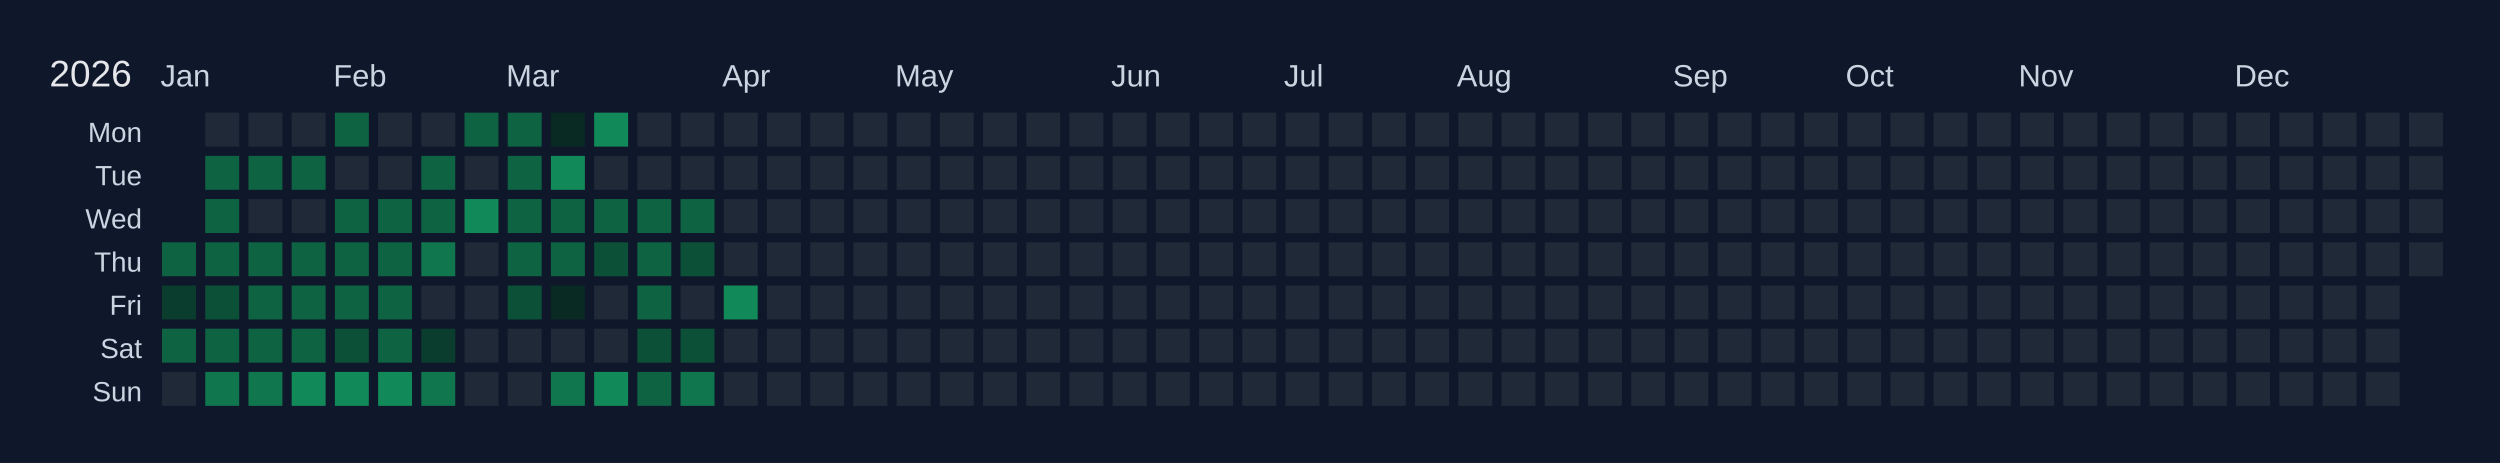
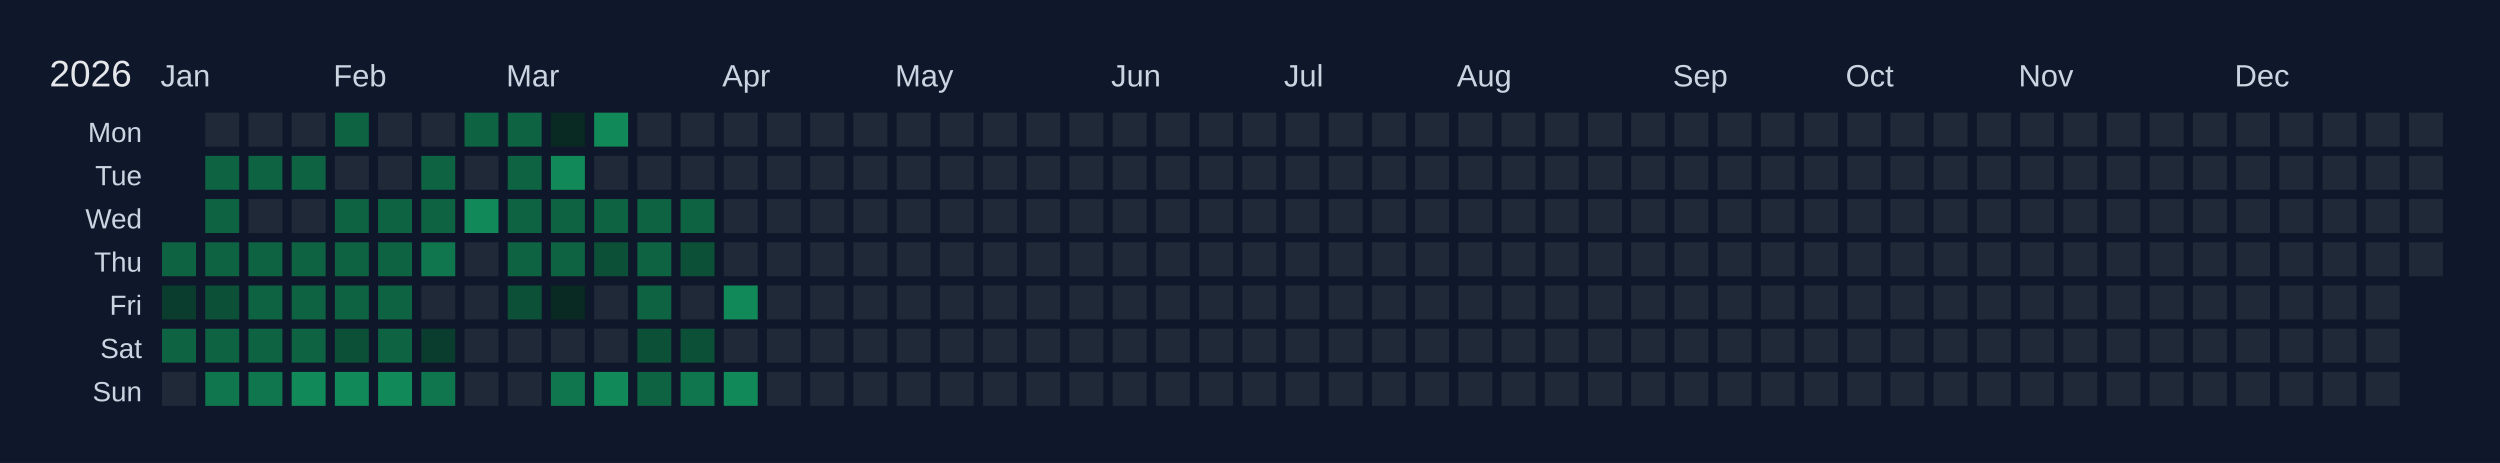
<svg xmlns="http://www.w3.org/2000/svg" width="810" height="150" viewBox="0 0 810 150">
  <rect width="810" height="150" fill="#0f172a" />
  <text x="16" y="28" font-size="12" fill="#e5e7eb" font-family="Arial, sans-serif">2026</text>
  <text x="52" y="28" font-size="10" fill="#cbd5e1" font-family="Arial, sans-serif">Jan</text>
  <text x="108" y="28" font-size="10" fill="#cbd5e1" font-family="Arial, sans-serif">Feb</text>
  <text x="164" y="28" font-size="10" fill="#cbd5e1" font-family="Arial, sans-serif">Mar</text>
  <text x="234" y="28" font-size="10" fill="#cbd5e1" font-family="Arial, sans-serif">Apr</text>
  <text x="290" y="28" font-size="10" fill="#cbd5e1" font-family="Arial, sans-serif">May</text>
  <text x="360" y="28" font-size="10" fill="#cbd5e1" font-family="Arial, sans-serif">Jun</text>
  <text x="416" y="28" font-size="10" fill="#cbd5e1" font-family="Arial, sans-serif">Jul</text>
  <text x="472" y="28" font-size="10" fill="#cbd5e1" font-family="Arial, sans-serif">Aug</text>
  <text x="542" y="28" font-size="10" fill="#cbd5e1" font-family="Arial, sans-serif">Sep</text>
  <text x="598" y="28" font-size="10" fill="#cbd5e1" font-family="Arial, sans-serif">Oct</text>
  <text x="654" y="28" font-size="10" fill="#cbd5e1" font-family="Arial, sans-serif">Nov</text>
  <text x="724" y="28" font-size="10" fill="#cbd5e1" font-family="Arial, sans-serif">Dec</text>
  <text x="46" y="46" font-size="9" fill="#cbd5e1" font-family="Arial, sans-serif" text-anchor="end">Mon</text>
  <text x="46" y="60" font-size="9" fill="#cbd5e1" font-family="Arial, sans-serif" text-anchor="end">Tue</text>
  <text x="46" y="74" font-size="9" fill="#cbd5e1" font-family="Arial, sans-serif" text-anchor="end">Wed</text>
  <text x="46" y="88" font-size="9" fill="#cbd5e1" font-family="Arial, sans-serif" text-anchor="end">Thu</text>
  <text x="46" y="102" font-size="9" fill="#cbd5e1" font-family="Arial, sans-serif" text-anchor="end">Fri</text>
  <text x="46" y="116" font-size="9" fill="#cbd5e1" font-family="Arial, sans-serif" text-anchor="end">Sat</text>
  <text x="46" y="130" font-size="9" fill="#cbd5e1" font-family="Arial, sans-serif" text-anchor="end">Sun</text>
  <g transform="translate(52,36)">
    <rect x="0" y="0" width="12" height="12" fill="#0f172a" stroke="#0f172a" stroke-width="1" />
    <rect x="0" y="14" width="12" height="12" fill="#0f172a" stroke="#0f172a" stroke-width="1" />
    <rect x="0" y="28" width="12" height="12" fill="#0f172a" stroke="#0f172a" stroke-width="1" />
    <rect x="0" y="42" width="12" height="12" fill="#0e6343" stroke="#0f172a" stroke-width="1" data-date="2026-01-01" />
    <rect x="0" y="56" width="12" height="12" fill="#0a3d2d" stroke="#0f172a" stroke-width="1" data-date="2026-01-02" />
    <rect x="0" y="70" width="12" height="12" fill="#0e6343" stroke="#0f172a" stroke-width="1" data-date="2026-01-03" />
    <rect x="0" y="84" width="12" height="12" fill="#1f2937" stroke="#0f172a" stroke-width="1" data-date="2026-01-04" />
    <rect x="14" y="0" width="12" height="12" fill="#1f2937" stroke="#0f172a" stroke-width="1" data-date="2026-01-05" />
    <rect x="14" y="14" width="12" height="12" fill="#0e6343" stroke="#0f172a" stroke-width="1" data-date="2026-01-06" />
    <rect x="14" y="28" width="12" height="12" fill="#0e6343" stroke="#0f172a" stroke-width="1" data-date="2026-01-07" />
    <rect x="14" y="42" width="12" height="12" fill="#0e6343" stroke="#0f172a" stroke-width="1" data-date="2026-01-08" />
    <rect x="14" y="56" width="12" height="12" fill="#0c5038" stroke="#0f172a" stroke-width="1" data-date="2026-01-09" />
    <rect x="14" y="70" width="12" height="12" fill="#0e6343" stroke="#0f172a" stroke-width="1" data-date="2026-01-10" />
    <rect x="14" y="84" width="12" height="12" fill="#10764e" stroke="#0f172a" stroke-width="1" data-date="2026-01-11" />
    <rect x="28" y="0" width="12" height="12" fill="#1f2937" stroke="#0f172a" stroke-width="1" data-date="2026-01-12" />
    <rect x="28" y="14" width="12" height="12" fill="#0e6343" stroke="#0f172a" stroke-width="1" data-date="2026-01-13" />
    <rect x="28" y="28" width="12" height="12" fill="#1f2937" stroke="#0f172a" stroke-width="1" data-date="2026-01-14" />
    <rect x="28" y="42" width="12" height="12" fill="#0e6343" stroke="#0f172a" stroke-width="1" data-date="2026-01-15" />
    <rect x="28" y="56" width="12" height="12" fill="#0e6343" stroke="#0f172a" stroke-width="1" data-date="2026-01-16" />
    <rect x="28" y="70" width="12" height="12" fill="#0e6343" stroke="#0f172a" stroke-width="1" data-date="2026-01-17" />
    <rect x="28" y="84" width="12" height="12" fill="#10764e" stroke="#0f172a" stroke-width="1" data-date="2026-01-18" />
    <rect x="42" y="0" width="12" height="12" fill="#1f2937" stroke="#0f172a" stroke-width="1" data-date="2026-01-19" />
    <rect x="42" y="14" width="12" height="12" fill="#0e6343" stroke="#0f172a" stroke-width="1" data-date="2026-01-20" />
    <rect x="42" y="28" width="12" height="12" fill="#1f2937" stroke="#0f172a" stroke-width="1" data-date="2026-01-21" />
    <rect x="42" y="42" width="12" height="12" fill="#0e6343" stroke="#0f172a" stroke-width="1" data-date="2026-01-22" />
    <rect x="42" y="56" width="12" height="12" fill="#0e6343" stroke="#0f172a" stroke-width="1" data-date="2026-01-23" />
    <rect x="42" y="70" width="12" height="12" fill="#0e6343" stroke="#0f172a" stroke-width="1" data-date="2026-01-24" />
    <rect x="42" y="84" width="12" height="12" fill="#128959" stroke="#0f172a" stroke-width="1" data-date="2026-01-25" />
    <rect x="56" y="0" width="12" height="12" fill="#0e6343" stroke="#0f172a" stroke-width="1" data-date="2026-01-26" />
    <rect x="56" y="14" width="12" height="12" fill="#1f2937" stroke="#0f172a" stroke-width="1" data-date="2026-01-27" />
    <rect x="56" y="28" width="12" height="12" fill="#0e6343" stroke="#0f172a" stroke-width="1" data-date="2026-01-28" />
    <rect x="56" y="42" width="12" height="12" fill="#0e6343" stroke="#0f172a" stroke-width="1" data-date="2026-01-29" />
    <rect x="56" y="56" width="12" height="12" fill="#0e6343" stroke="#0f172a" stroke-width="1" data-date="2026-01-30" />
    <rect x="56" y="70" width="12" height="12" fill="#0c5038" stroke="#0f172a" stroke-width="1" data-date="2026-01-31" />
    <rect x="56" y="84" width="12" height="12" fill="#128959" stroke="#0f172a" stroke-width="1" data-date="2026-02-01" />
    <rect x="70" y="0" width="12" height="12" fill="#1f2937" stroke="#0f172a" stroke-width="1" data-date="2026-02-02" />
    <rect x="70" y="14" width="12" height="12" fill="#1f2937" stroke="#0f172a" stroke-width="1" data-date="2026-02-03" />
    <rect x="70" y="28" width="12" height="12" fill="#0e6343" stroke="#0f172a" stroke-width="1" data-date="2026-02-04" />
    <rect x="70" y="42" width="12" height="12" fill="#0e6343" stroke="#0f172a" stroke-width="1" data-date="2026-02-05" />
    <rect x="70" y="56" width="12" height="12" fill="#0e6343" stroke="#0f172a" stroke-width="1" data-date="2026-02-06" />
    <rect x="70" y="70" width="12" height="12" fill="#0e6343" stroke="#0f172a" stroke-width="1" data-date="2026-02-07" />
    <rect x="70" y="84" width="12" height="12" fill="#128959" stroke="#0f172a" stroke-width="1" data-date="2026-02-08" />
    <rect x="84" y="0" width="12" height="12" fill="#1f2937" stroke="#0f172a" stroke-width="1" data-date="2026-02-09" />
    <rect x="84" y="14" width="12" height="12" fill="#0e6343" stroke="#0f172a" stroke-width="1" data-date="2026-02-10" />
    <rect x="84" y="28" width="12" height="12" fill="#0e6343" stroke="#0f172a" stroke-width="1" data-date="2026-02-11" />
    <rect x="84" y="42" width="12" height="12" fill="#10764e" stroke="#0f172a" stroke-width="1" data-date="2026-02-12" />
    <rect x="84" y="56" width="12" height="12" fill="#1f2937" stroke="#0f172a" stroke-width="1" data-date="2026-02-13" />
    <rect x="84" y="70" width="12" height="12" fill="#0a3d2d" stroke="#0f172a" stroke-width="1" data-date="2026-02-14" />
    <rect x="84" y="84" width="12" height="12" fill="#10764e" stroke="#0f172a" stroke-width="1" data-date="2026-02-15" />
    <rect x="98" y="0" width="12" height="12" fill="#0e6343" stroke="#0f172a" stroke-width="1" data-date="2026-02-16" />
    <rect x="98" y="14" width="12" height="12" fill="#1f2937" stroke="#0f172a" stroke-width="1" data-date="2026-02-17" />
    <rect x="98" y="28" width="12" height="12" fill="#128959" stroke="#0f172a" stroke-width="1" data-date="2026-02-18" />
    <rect x="98" y="42" width="12" height="12" fill="#1f2937" stroke="#0f172a" stroke-width="1" data-date="2026-02-19" />
    <rect x="98" y="56" width="12" height="12" fill="#1f2937" stroke="#0f172a" stroke-width="1" data-date="2026-02-20" />
    <rect x="98" y="70" width="12" height="12" fill="#1f2937" stroke="#0f172a" stroke-width="1" data-date="2026-02-21" />
    <rect x="98" y="84" width="12" height="12" fill="#1f2937" stroke="#0f172a" stroke-width="1" data-date="2026-02-22" />
    <rect x="112" y="0" width="12" height="12" fill="#0e6343" stroke="#0f172a" stroke-width="1" data-date="2026-02-23" />
    <rect x="112" y="14" width="12" height="12" fill="#0e6343" stroke="#0f172a" stroke-width="1" data-date="2026-02-24" />
    <rect x="112" y="28" width="12" height="12" fill="#0e6343" stroke="#0f172a" stroke-width="1" data-date="2026-02-25" />
    <rect x="112" y="42" width="12" height="12" fill="#0e6343" stroke="#0f172a" stroke-width="1" data-date="2026-02-26" />
    <rect x="112" y="56" width="12" height="12" fill="#0c5038" stroke="#0f172a" stroke-width="1" data-date="2026-02-27" />
    <rect x="112" y="70" width="12" height="12" fill="#1f2937" stroke="#0f172a" stroke-width="1" data-date="2026-02-28" />
    <rect x="112" y="84" width="12" height="12" fill="#1f2937" stroke="#0f172a" stroke-width="1" data-date="2026-03-01" />
    <rect x="126" y="0" width="12" height="12" fill="#082a22" stroke="#0f172a" stroke-width="1" data-date="2026-03-02" />
    <rect x="126" y="14" width="12" height="12" fill="#128959" stroke="#0f172a" stroke-width="1" data-date="2026-03-03" />
    <rect x="126" y="28" width="12" height="12" fill="#0e6343" stroke="#0f172a" stroke-width="1" data-date="2026-03-04" />
    <rect x="126" y="42" width="12" height="12" fill="#0e6343" stroke="#0f172a" stroke-width="1" data-date="2026-03-05" />
    <rect x="126" y="56" width="12" height="12" fill="#082a22" stroke="#0f172a" stroke-width="1" data-date="2026-03-06" />
    <rect x="126" y="70" width="12" height="12" fill="#1f2937" stroke="#0f172a" stroke-width="1" data-date="2026-03-07" />
    <rect x="126" y="84" width="12" height="12" fill="#10764e" stroke="#0f172a" stroke-width="1" data-date="2026-03-08" />
    <rect x="140" y="0" width="12" height="12" fill="#128959" stroke="#0f172a" stroke-width="1" data-date="2026-03-09" />
    <rect x="140" y="14" width="12" height="12" fill="#1f2937" stroke="#0f172a" stroke-width="1" data-date="2026-03-10" />
    <rect x="140" y="28" width="12" height="12" fill="#0e6343" stroke="#0f172a" stroke-width="1" data-date="2026-03-11" />
    <rect x="140" y="42" width="12" height="12" fill="#0c5038" stroke="#0f172a" stroke-width="1" data-date="2026-03-12" />
    <rect x="140" y="56" width="12" height="12" fill="#1f2937" stroke="#0f172a" stroke-width="1" data-date="2026-03-13" />
    <rect x="140" y="70" width="12" height="12" fill="#1f2937" stroke="#0f172a" stroke-width="1" data-date="2026-03-14" />
    <rect x="140" y="84" width="12" height="12" fill="#128959" stroke="#0f172a" stroke-width="1" data-date="2026-03-15" />
    <rect x="154" y="0" width="12" height="12" fill="#1f2937" stroke="#0f172a" stroke-width="1" data-date="2026-03-16" />
    <rect x="154" y="14" width="12" height="12" fill="#1f2937" stroke="#0f172a" stroke-width="1" data-date="2026-03-17" />
    <rect x="154" y="28" width="12" height="12" fill="#0e6343" stroke="#0f172a" stroke-width="1" data-date="2026-03-18" />
    <rect x="154" y="42" width="12" height="12" fill="#0e6343" stroke="#0f172a" stroke-width="1" data-date="2026-03-19" />
    <rect x="154" y="56" width="12" height="12" fill="#0e6343" stroke="#0f172a" stroke-width="1" data-date="2026-03-20" />
    <rect x="154" y="70" width="12" height="12" fill="#0c5038" stroke="#0f172a" stroke-width="1" data-date="2026-03-21" />
    <rect x="154" y="84" width="12" height="12" fill="#0e6343" stroke="#0f172a" stroke-width="1" data-date="2026-03-22" />
    <rect x="168" y="0" width="12" height="12" fill="#1f2937" stroke="#0f172a" stroke-width="1" data-date="2026-03-23" />
    <rect x="168" y="14" width="12" height="12" fill="#1f2937" stroke="#0f172a" stroke-width="1" data-date="2026-03-24" />
    <rect x="168" y="28" width="12" height="12" fill="#0e6343" stroke="#0f172a" stroke-width="1" data-date="2026-03-25" />
    <rect x="168" y="42" width="12" height="12" fill="#0c5038" stroke="#0f172a" stroke-width="1" data-date="2026-03-26" />
    <rect x="168" y="56" width="12" height="12" fill="#1f2937" stroke="#0f172a" stroke-width="1" data-date="2026-03-27" />
    <rect x="168" y="70" width="12" height="12" fill="#0c5038" stroke="#0f172a" stroke-width="1" data-date="2026-03-28" />
    <rect x="168" y="84" width="12" height="12" fill="#10764e" stroke="#0f172a" stroke-width="1" data-date="2026-03-29" />
    <rect x="182" y="0" width="12" height="12" fill="#1f2937" stroke="#0f172a" stroke-width="1" data-date="2026-03-30" />
    <rect x="182" y="14" width="12" height="12" fill="#1f2937" stroke="#0f172a" stroke-width="1" data-date="2026-03-31" />
    <rect x="182" y="28" width="12" height="12" fill="#1f2937" stroke="#0f172a" stroke-width="1" data-date="2026-04-01" />
    <rect x="182" y="42" width="12" height="12" fill="#1f2937" stroke="#0f172a" stroke-width="1" data-date="2026-04-02" />
    <rect x="182" y="56" width="12" height="12" fill="#128959" stroke="#0f172a" stroke-width="1" data-date="2026-04-03" />
    <rect x="182" y="70" width="12" height="12" fill="#1f2937" stroke="#0f172a" stroke-width="1" data-date="2026-04-04" />
-     <rect x="182" y="84" width="12" height="12" fill="#1f2937" stroke="#0f172a" stroke-width="1" data-date="2026-04-05" />
+     <rect x="182" y="84" width="12" height="12" fill="#128959" stroke="#0f172a" stroke-width="1" data-date="2026-04-05" />
    <rect x="196" y="0" width="12" height="12" fill="#1f2937" stroke="#0f172a" stroke-width="1" data-date="2026-04-06" />
    <rect x="196" y="14" width="12" height="12" fill="#1f2937" stroke="#0f172a" stroke-width="1" data-date="2026-04-07" />
    <rect x="196" y="28" width="12" height="12" fill="#1f2937" stroke="#0f172a" stroke-width="1" data-date="2026-04-08" />
    <rect x="196" y="42" width="12" height="12" fill="#1f2937" stroke="#0f172a" stroke-width="1" data-date="2026-04-09" />
    <rect x="196" y="56" width="12" height="12" fill="#1f2937" stroke="#0f172a" stroke-width="1" data-date="2026-04-10" />
    <rect x="196" y="70" width="12" height="12" fill="#1f2937" stroke="#0f172a" stroke-width="1" data-date="2026-04-11" />
    <rect x="196" y="84" width="12" height="12" fill="#1f2937" stroke="#0f172a" stroke-width="1" data-date="2026-04-12" />
    <rect x="210" y="0" width="12" height="12" fill="#1f2937" stroke="#0f172a" stroke-width="1" data-date="2026-04-13" />
    <rect x="210" y="14" width="12" height="12" fill="#1f2937" stroke="#0f172a" stroke-width="1" data-date="2026-04-14" />
    <rect x="210" y="28" width="12" height="12" fill="#1f2937" stroke="#0f172a" stroke-width="1" data-date="2026-04-15" />
    <rect x="210" y="42" width="12" height="12" fill="#1f2937" stroke="#0f172a" stroke-width="1" data-date="2026-04-16" />
    <rect x="210" y="56" width="12" height="12" fill="#1f2937" stroke="#0f172a" stroke-width="1" data-date="2026-04-17" />
    <rect x="210" y="70" width="12" height="12" fill="#1f2937" stroke="#0f172a" stroke-width="1" data-date="2026-04-18" />
    <rect x="210" y="84" width="12" height="12" fill="#1f2937" stroke="#0f172a" stroke-width="1" data-date="2026-04-19" />
    <rect x="224" y="0" width="12" height="12" fill="#1f2937" stroke="#0f172a" stroke-width="1" data-date="2026-04-20" />
    <rect x="224" y="14" width="12" height="12" fill="#1f2937" stroke="#0f172a" stroke-width="1" data-date="2026-04-21" />
    <rect x="224" y="28" width="12" height="12" fill="#1f2937" stroke="#0f172a" stroke-width="1" data-date="2026-04-22" />
    <rect x="224" y="42" width="12" height="12" fill="#1f2937" stroke="#0f172a" stroke-width="1" data-date="2026-04-23" />
    <rect x="224" y="56" width="12" height="12" fill="#1f2937" stroke="#0f172a" stroke-width="1" data-date="2026-04-24" />
    <rect x="224" y="70" width="12" height="12" fill="#1f2937" stroke="#0f172a" stroke-width="1" data-date="2026-04-25" />
    <rect x="224" y="84" width="12" height="12" fill="#1f2937" stroke="#0f172a" stroke-width="1" data-date="2026-04-26" />
    <rect x="238" y="0" width="12" height="12" fill="#1f2937" stroke="#0f172a" stroke-width="1" data-date="2026-04-27" />
    <rect x="238" y="14" width="12" height="12" fill="#1f2937" stroke="#0f172a" stroke-width="1" data-date="2026-04-28" />
    <rect x="238" y="28" width="12" height="12" fill="#1f2937" stroke="#0f172a" stroke-width="1" data-date="2026-04-29" />
    <rect x="238" y="42" width="12" height="12" fill="#1f2937" stroke="#0f172a" stroke-width="1" data-date="2026-04-30" />
    <rect x="238" y="56" width="12" height="12" fill="#1f2937" stroke="#0f172a" stroke-width="1" data-date="2026-05-01" />
    <rect x="238" y="70" width="12" height="12" fill="#1f2937" stroke="#0f172a" stroke-width="1" data-date="2026-05-02" />
    <rect x="238" y="84" width="12" height="12" fill="#1f2937" stroke="#0f172a" stroke-width="1" data-date="2026-05-03" />
    <rect x="252" y="0" width="12" height="12" fill="#1f2937" stroke="#0f172a" stroke-width="1" data-date="2026-05-04" />
    <rect x="252" y="14" width="12" height="12" fill="#1f2937" stroke="#0f172a" stroke-width="1" data-date="2026-05-05" />
    <rect x="252" y="28" width="12" height="12" fill="#1f2937" stroke="#0f172a" stroke-width="1" data-date="2026-05-06" />
    <rect x="252" y="42" width="12" height="12" fill="#1f2937" stroke="#0f172a" stroke-width="1" data-date="2026-05-07" />
    <rect x="252" y="56" width="12" height="12" fill="#1f2937" stroke="#0f172a" stroke-width="1" data-date="2026-05-08" />
    <rect x="252" y="70" width="12" height="12" fill="#1f2937" stroke="#0f172a" stroke-width="1" data-date="2026-05-09" />
    <rect x="252" y="84" width="12" height="12" fill="#1f2937" stroke="#0f172a" stroke-width="1" data-date="2026-05-10" />
    <rect x="266" y="0" width="12" height="12" fill="#1f2937" stroke="#0f172a" stroke-width="1" data-date="2026-05-11" />
    <rect x="266" y="14" width="12" height="12" fill="#1f2937" stroke="#0f172a" stroke-width="1" data-date="2026-05-12" />
    <rect x="266" y="28" width="12" height="12" fill="#1f2937" stroke="#0f172a" stroke-width="1" data-date="2026-05-13" />
    <rect x="266" y="42" width="12" height="12" fill="#1f2937" stroke="#0f172a" stroke-width="1" data-date="2026-05-14" />
    <rect x="266" y="56" width="12" height="12" fill="#1f2937" stroke="#0f172a" stroke-width="1" data-date="2026-05-15" />
    <rect x="266" y="70" width="12" height="12" fill="#1f2937" stroke="#0f172a" stroke-width="1" data-date="2026-05-16" />
    <rect x="266" y="84" width="12" height="12" fill="#1f2937" stroke="#0f172a" stroke-width="1" data-date="2026-05-17" />
    <rect x="280" y="0" width="12" height="12" fill="#1f2937" stroke="#0f172a" stroke-width="1" data-date="2026-05-18" />
    <rect x="280" y="14" width="12" height="12" fill="#1f2937" stroke="#0f172a" stroke-width="1" data-date="2026-05-19" />
    <rect x="280" y="28" width="12" height="12" fill="#1f2937" stroke="#0f172a" stroke-width="1" data-date="2026-05-20" />
    <rect x="280" y="42" width="12" height="12" fill="#1f2937" stroke="#0f172a" stroke-width="1" data-date="2026-05-21" />
    <rect x="280" y="56" width="12" height="12" fill="#1f2937" stroke="#0f172a" stroke-width="1" data-date="2026-05-22" />
    <rect x="280" y="70" width="12" height="12" fill="#1f2937" stroke="#0f172a" stroke-width="1" data-date="2026-05-23" />
    <rect x="280" y="84" width="12" height="12" fill="#1f2937" stroke="#0f172a" stroke-width="1" data-date="2026-05-24" />
    <rect x="294" y="0" width="12" height="12" fill="#1f2937" stroke="#0f172a" stroke-width="1" data-date="2026-05-25" />
    <rect x="294" y="14" width="12" height="12" fill="#1f2937" stroke="#0f172a" stroke-width="1" data-date="2026-05-26" />
    <rect x="294" y="28" width="12" height="12" fill="#1f2937" stroke="#0f172a" stroke-width="1" data-date="2026-05-27" />
    <rect x="294" y="42" width="12" height="12" fill="#1f2937" stroke="#0f172a" stroke-width="1" data-date="2026-05-28" />
    <rect x="294" y="56" width="12" height="12" fill="#1f2937" stroke="#0f172a" stroke-width="1" data-date="2026-05-29" />
    <rect x="294" y="70" width="12" height="12" fill="#1f2937" stroke="#0f172a" stroke-width="1" data-date="2026-05-30" />
    <rect x="294" y="84" width="12" height="12" fill="#1f2937" stroke="#0f172a" stroke-width="1" data-date="2026-05-31" />
    <rect x="308" y="0" width="12" height="12" fill="#1f2937" stroke="#0f172a" stroke-width="1" data-date="2026-06-01" />
    <rect x="308" y="14" width="12" height="12" fill="#1f2937" stroke="#0f172a" stroke-width="1" data-date="2026-06-02" />
    <rect x="308" y="28" width="12" height="12" fill="#1f2937" stroke="#0f172a" stroke-width="1" data-date="2026-06-03" />
    <rect x="308" y="42" width="12" height="12" fill="#1f2937" stroke="#0f172a" stroke-width="1" data-date="2026-06-04" />
    <rect x="308" y="56" width="12" height="12" fill="#1f2937" stroke="#0f172a" stroke-width="1" data-date="2026-06-05" />
    <rect x="308" y="70" width="12" height="12" fill="#1f2937" stroke="#0f172a" stroke-width="1" data-date="2026-06-06" />
    <rect x="308" y="84" width="12" height="12" fill="#1f2937" stroke="#0f172a" stroke-width="1" data-date="2026-06-07" />
    <rect x="322" y="0" width="12" height="12" fill="#1f2937" stroke="#0f172a" stroke-width="1" data-date="2026-06-08" />
    <rect x="322" y="14" width="12" height="12" fill="#1f2937" stroke="#0f172a" stroke-width="1" data-date="2026-06-09" />
    <rect x="322" y="28" width="12" height="12" fill="#1f2937" stroke="#0f172a" stroke-width="1" data-date="2026-06-10" />
    <rect x="322" y="42" width="12" height="12" fill="#1f2937" stroke="#0f172a" stroke-width="1" data-date="2026-06-11" />
    <rect x="322" y="56" width="12" height="12" fill="#1f2937" stroke="#0f172a" stroke-width="1" data-date="2026-06-12" />
    <rect x="322" y="70" width="12" height="12" fill="#1f2937" stroke="#0f172a" stroke-width="1" data-date="2026-06-13" />
    <rect x="322" y="84" width="12" height="12" fill="#1f2937" stroke="#0f172a" stroke-width="1" data-date="2026-06-14" />
    <rect x="336" y="0" width="12" height="12" fill="#1f2937" stroke="#0f172a" stroke-width="1" data-date="2026-06-15" />
    <rect x="336" y="14" width="12" height="12" fill="#1f2937" stroke="#0f172a" stroke-width="1" data-date="2026-06-16" />
    <rect x="336" y="28" width="12" height="12" fill="#1f2937" stroke="#0f172a" stroke-width="1" data-date="2026-06-17" />
    <rect x="336" y="42" width="12" height="12" fill="#1f2937" stroke="#0f172a" stroke-width="1" data-date="2026-06-18" />
    <rect x="336" y="56" width="12" height="12" fill="#1f2937" stroke="#0f172a" stroke-width="1" data-date="2026-06-19" />
    <rect x="336" y="70" width="12" height="12" fill="#1f2937" stroke="#0f172a" stroke-width="1" data-date="2026-06-20" />
    <rect x="336" y="84" width="12" height="12" fill="#1f2937" stroke="#0f172a" stroke-width="1" data-date="2026-06-21" />
    <rect x="350" y="0" width="12" height="12" fill="#1f2937" stroke="#0f172a" stroke-width="1" data-date="2026-06-22" />
    <rect x="350" y="14" width="12" height="12" fill="#1f2937" stroke="#0f172a" stroke-width="1" data-date="2026-06-23" />
    <rect x="350" y="28" width="12" height="12" fill="#1f2937" stroke="#0f172a" stroke-width="1" data-date="2026-06-24" />
    <rect x="350" y="42" width="12" height="12" fill="#1f2937" stroke="#0f172a" stroke-width="1" data-date="2026-06-25" />
    <rect x="350" y="56" width="12" height="12" fill="#1f2937" stroke="#0f172a" stroke-width="1" data-date="2026-06-26" />
    <rect x="350" y="70" width="12" height="12" fill="#1f2937" stroke="#0f172a" stroke-width="1" data-date="2026-06-27" />
    <rect x="350" y="84" width="12" height="12" fill="#1f2937" stroke="#0f172a" stroke-width="1" data-date="2026-06-28" />
    <rect x="364" y="0" width="12" height="12" fill="#1f2937" stroke="#0f172a" stroke-width="1" data-date="2026-06-29" />
    <rect x="364" y="14" width="12" height="12" fill="#1f2937" stroke="#0f172a" stroke-width="1" data-date="2026-06-30" />
    <rect x="364" y="28" width="12" height="12" fill="#1f2937" stroke="#0f172a" stroke-width="1" data-date="2026-07-01" />
    <rect x="364" y="42" width="12" height="12" fill="#1f2937" stroke="#0f172a" stroke-width="1" data-date="2026-07-02" />
    <rect x="364" y="56" width="12" height="12" fill="#1f2937" stroke="#0f172a" stroke-width="1" data-date="2026-07-03" />
    <rect x="364" y="70" width="12" height="12" fill="#1f2937" stroke="#0f172a" stroke-width="1" data-date="2026-07-04" />
    <rect x="364" y="84" width="12" height="12" fill="#1f2937" stroke="#0f172a" stroke-width="1" data-date="2026-07-05" />
    <rect x="378" y="0" width="12" height="12" fill="#1f2937" stroke="#0f172a" stroke-width="1" data-date="2026-07-06" />
    <rect x="378" y="14" width="12" height="12" fill="#1f2937" stroke="#0f172a" stroke-width="1" data-date="2026-07-07" />
    <rect x="378" y="28" width="12" height="12" fill="#1f2937" stroke="#0f172a" stroke-width="1" data-date="2026-07-08" />
    <rect x="378" y="42" width="12" height="12" fill="#1f2937" stroke="#0f172a" stroke-width="1" data-date="2026-07-09" />
    <rect x="378" y="56" width="12" height="12" fill="#1f2937" stroke="#0f172a" stroke-width="1" data-date="2026-07-10" />
    <rect x="378" y="70" width="12" height="12" fill="#1f2937" stroke="#0f172a" stroke-width="1" data-date="2026-07-11" />
    <rect x="378" y="84" width="12" height="12" fill="#1f2937" stroke="#0f172a" stroke-width="1" data-date="2026-07-12" />
    <rect x="392" y="0" width="12" height="12" fill="#1f2937" stroke="#0f172a" stroke-width="1" data-date="2026-07-13" />
    <rect x="392" y="14" width="12" height="12" fill="#1f2937" stroke="#0f172a" stroke-width="1" data-date="2026-07-14" />
    <rect x="392" y="28" width="12" height="12" fill="#1f2937" stroke="#0f172a" stroke-width="1" data-date="2026-07-15" />
    <rect x="392" y="42" width="12" height="12" fill="#1f2937" stroke="#0f172a" stroke-width="1" data-date="2026-07-16" />
    <rect x="392" y="56" width="12" height="12" fill="#1f2937" stroke="#0f172a" stroke-width="1" data-date="2026-07-17" />
    <rect x="392" y="70" width="12" height="12" fill="#1f2937" stroke="#0f172a" stroke-width="1" data-date="2026-07-18" />
    <rect x="392" y="84" width="12" height="12" fill="#1f2937" stroke="#0f172a" stroke-width="1" data-date="2026-07-19" />
    <rect x="406" y="0" width="12" height="12" fill="#1f2937" stroke="#0f172a" stroke-width="1" data-date="2026-07-20" />
    <rect x="406" y="14" width="12" height="12" fill="#1f2937" stroke="#0f172a" stroke-width="1" data-date="2026-07-21" />
    <rect x="406" y="28" width="12" height="12" fill="#1f2937" stroke="#0f172a" stroke-width="1" data-date="2026-07-22" />
    <rect x="406" y="42" width="12" height="12" fill="#1f2937" stroke="#0f172a" stroke-width="1" data-date="2026-07-23" />
    <rect x="406" y="56" width="12" height="12" fill="#1f2937" stroke="#0f172a" stroke-width="1" data-date="2026-07-24" />
    <rect x="406" y="70" width="12" height="12" fill="#1f2937" stroke="#0f172a" stroke-width="1" data-date="2026-07-25" />
    <rect x="406" y="84" width="12" height="12" fill="#1f2937" stroke="#0f172a" stroke-width="1" data-date="2026-07-26" />
    <rect x="420" y="0" width="12" height="12" fill="#1f2937" stroke="#0f172a" stroke-width="1" data-date="2026-07-27" />
    <rect x="420" y="14" width="12" height="12" fill="#1f2937" stroke="#0f172a" stroke-width="1" data-date="2026-07-28" />
    <rect x="420" y="28" width="12" height="12" fill="#1f2937" stroke="#0f172a" stroke-width="1" data-date="2026-07-29" />
    <rect x="420" y="42" width="12" height="12" fill="#1f2937" stroke="#0f172a" stroke-width="1" data-date="2026-07-30" />
    <rect x="420" y="56" width="12" height="12" fill="#1f2937" stroke="#0f172a" stroke-width="1" data-date="2026-07-31" />
    <rect x="420" y="70" width="12" height="12" fill="#1f2937" stroke="#0f172a" stroke-width="1" data-date="2026-08-01" />
    <rect x="420" y="84" width="12" height="12" fill="#1f2937" stroke="#0f172a" stroke-width="1" data-date="2026-08-02" />
    <rect x="434" y="0" width="12" height="12" fill="#1f2937" stroke="#0f172a" stroke-width="1" data-date="2026-08-03" />
    <rect x="434" y="14" width="12" height="12" fill="#1f2937" stroke="#0f172a" stroke-width="1" data-date="2026-08-04" />
    <rect x="434" y="28" width="12" height="12" fill="#1f2937" stroke="#0f172a" stroke-width="1" data-date="2026-08-05" />
    <rect x="434" y="42" width="12" height="12" fill="#1f2937" stroke="#0f172a" stroke-width="1" data-date="2026-08-06" />
    <rect x="434" y="56" width="12" height="12" fill="#1f2937" stroke="#0f172a" stroke-width="1" data-date="2026-08-07" />
    <rect x="434" y="70" width="12" height="12" fill="#1f2937" stroke="#0f172a" stroke-width="1" data-date="2026-08-08" />
    <rect x="434" y="84" width="12" height="12" fill="#1f2937" stroke="#0f172a" stroke-width="1" data-date="2026-08-09" />
    <rect x="448" y="0" width="12" height="12" fill="#1f2937" stroke="#0f172a" stroke-width="1" data-date="2026-08-10" />
    <rect x="448" y="14" width="12" height="12" fill="#1f2937" stroke="#0f172a" stroke-width="1" data-date="2026-08-11" />
    <rect x="448" y="28" width="12" height="12" fill="#1f2937" stroke="#0f172a" stroke-width="1" data-date="2026-08-12" />
    <rect x="448" y="42" width="12" height="12" fill="#1f2937" stroke="#0f172a" stroke-width="1" data-date="2026-08-13" />
    <rect x="448" y="56" width="12" height="12" fill="#1f2937" stroke="#0f172a" stroke-width="1" data-date="2026-08-14" />
    <rect x="448" y="70" width="12" height="12" fill="#1f2937" stroke="#0f172a" stroke-width="1" data-date="2026-08-15" />
    <rect x="448" y="84" width="12" height="12" fill="#1f2937" stroke="#0f172a" stroke-width="1" data-date="2026-08-16" />
    <rect x="462" y="0" width="12" height="12" fill="#1f2937" stroke="#0f172a" stroke-width="1" data-date="2026-08-17" />
    <rect x="462" y="14" width="12" height="12" fill="#1f2937" stroke="#0f172a" stroke-width="1" data-date="2026-08-18" />
    <rect x="462" y="28" width="12" height="12" fill="#1f2937" stroke="#0f172a" stroke-width="1" data-date="2026-08-19" />
    <rect x="462" y="42" width="12" height="12" fill="#1f2937" stroke="#0f172a" stroke-width="1" data-date="2026-08-20" />
    <rect x="462" y="56" width="12" height="12" fill="#1f2937" stroke="#0f172a" stroke-width="1" data-date="2026-08-21" />
    <rect x="462" y="70" width="12" height="12" fill="#1f2937" stroke="#0f172a" stroke-width="1" data-date="2026-08-22" />
    <rect x="462" y="84" width="12" height="12" fill="#1f2937" stroke="#0f172a" stroke-width="1" data-date="2026-08-23" />
    <rect x="476" y="0" width="12" height="12" fill="#1f2937" stroke="#0f172a" stroke-width="1" data-date="2026-08-24" />
    <rect x="476" y="14" width="12" height="12" fill="#1f2937" stroke="#0f172a" stroke-width="1" data-date="2026-08-25" />
    <rect x="476" y="28" width="12" height="12" fill="#1f2937" stroke="#0f172a" stroke-width="1" data-date="2026-08-26" />
    <rect x="476" y="42" width="12" height="12" fill="#1f2937" stroke="#0f172a" stroke-width="1" data-date="2026-08-27" />
    <rect x="476" y="56" width="12" height="12" fill="#1f2937" stroke="#0f172a" stroke-width="1" data-date="2026-08-28" />
    <rect x="476" y="70" width="12" height="12" fill="#1f2937" stroke="#0f172a" stroke-width="1" data-date="2026-08-29" />
    <rect x="476" y="84" width="12" height="12" fill="#1f2937" stroke="#0f172a" stroke-width="1" data-date="2026-08-30" />
    <rect x="490" y="0" width="12" height="12" fill="#1f2937" stroke="#0f172a" stroke-width="1" data-date="2026-08-31" />
    <rect x="490" y="14" width="12" height="12" fill="#1f2937" stroke="#0f172a" stroke-width="1" data-date="2026-09-01" />
    <rect x="490" y="28" width="12" height="12" fill="#1f2937" stroke="#0f172a" stroke-width="1" data-date="2026-09-02" />
    <rect x="490" y="42" width="12" height="12" fill="#1f2937" stroke="#0f172a" stroke-width="1" data-date="2026-09-03" />
    <rect x="490" y="56" width="12" height="12" fill="#1f2937" stroke="#0f172a" stroke-width="1" data-date="2026-09-04" />
    <rect x="490" y="70" width="12" height="12" fill="#1f2937" stroke="#0f172a" stroke-width="1" data-date="2026-09-05" />
    <rect x="490" y="84" width="12" height="12" fill="#1f2937" stroke="#0f172a" stroke-width="1" data-date="2026-09-06" />
    <rect x="504" y="0" width="12" height="12" fill="#1f2937" stroke="#0f172a" stroke-width="1" data-date="2026-09-07" />
    <rect x="504" y="14" width="12" height="12" fill="#1f2937" stroke="#0f172a" stroke-width="1" data-date="2026-09-08" />
    <rect x="504" y="28" width="12" height="12" fill="#1f2937" stroke="#0f172a" stroke-width="1" data-date="2026-09-09" />
    <rect x="504" y="42" width="12" height="12" fill="#1f2937" stroke="#0f172a" stroke-width="1" data-date="2026-09-10" />
    <rect x="504" y="56" width="12" height="12" fill="#1f2937" stroke="#0f172a" stroke-width="1" data-date="2026-09-11" />
    <rect x="504" y="70" width="12" height="12" fill="#1f2937" stroke="#0f172a" stroke-width="1" data-date="2026-09-12" />
    <rect x="504" y="84" width="12" height="12" fill="#1f2937" stroke="#0f172a" stroke-width="1" data-date="2026-09-13" />
    <rect x="518" y="0" width="12" height="12" fill="#1f2937" stroke="#0f172a" stroke-width="1" data-date="2026-09-14" />
    <rect x="518" y="14" width="12" height="12" fill="#1f2937" stroke="#0f172a" stroke-width="1" data-date="2026-09-15" />
    <rect x="518" y="28" width="12" height="12" fill="#1f2937" stroke="#0f172a" stroke-width="1" data-date="2026-09-16" />
    <rect x="518" y="42" width="12" height="12" fill="#1f2937" stroke="#0f172a" stroke-width="1" data-date="2026-09-17" />
    <rect x="518" y="56" width="12" height="12" fill="#1f2937" stroke="#0f172a" stroke-width="1" data-date="2026-09-18" />
    <rect x="518" y="70" width="12" height="12" fill="#1f2937" stroke="#0f172a" stroke-width="1" data-date="2026-09-19" />
    <rect x="518" y="84" width="12" height="12" fill="#1f2937" stroke="#0f172a" stroke-width="1" data-date="2026-09-20" />
    <rect x="532" y="0" width="12" height="12" fill="#1f2937" stroke="#0f172a" stroke-width="1" data-date="2026-09-21" />
    <rect x="532" y="14" width="12" height="12" fill="#1f2937" stroke="#0f172a" stroke-width="1" data-date="2026-09-22" />
    <rect x="532" y="28" width="12" height="12" fill="#1f2937" stroke="#0f172a" stroke-width="1" data-date="2026-09-23" />
    <rect x="532" y="42" width="12" height="12" fill="#1f2937" stroke="#0f172a" stroke-width="1" data-date="2026-09-24" />
    <rect x="532" y="56" width="12" height="12" fill="#1f2937" stroke="#0f172a" stroke-width="1" data-date="2026-09-25" />
    <rect x="532" y="70" width="12" height="12" fill="#1f2937" stroke="#0f172a" stroke-width="1" data-date="2026-09-26" />
    <rect x="532" y="84" width="12" height="12" fill="#1f2937" stroke="#0f172a" stroke-width="1" data-date="2026-09-27" />
    <rect x="546" y="0" width="12" height="12" fill="#1f2937" stroke="#0f172a" stroke-width="1" data-date="2026-09-28" />
    <rect x="546" y="14" width="12" height="12" fill="#1f2937" stroke="#0f172a" stroke-width="1" data-date="2026-09-29" />
    <rect x="546" y="28" width="12" height="12" fill="#1f2937" stroke="#0f172a" stroke-width="1" data-date="2026-09-30" />
    <rect x="546" y="42" width="12" height="12" fill="#1f2937" stroke="#0f172a" stroke-width="1" data-date="2026-10-01" />
    <rect x="546" y="56" width="12" height="12" fill="#1f2937" stroke="#0f172a" stroke-width="1" data-date="2026-10-02" />
    <rect x="546" y="70" width="12" height="12" fill="#1f2937" stroke="#0f172a" stroke-width="1" data-date="2026-10-03" />
    <rect x="546" y="84" width="12" height="12" fill="#1f2937" stroke="#0f172a" stroke-width="1" data-date="2026-10-04" />
    <rect x="560" y="0" width="12" height="12" fill="#1f2937" stroke="#0f172a" stroke-width="1" data-date="2026-10-05" />
    <rect x="560" y="14" width="12" height="12" fill="#1f2937" stroke="#0f172a" stroke-width="1" data-date="2026-10-06" />
    <rect x="560" y="28" width="12" height="12" fill="#1f2937" stroke="#0f172a" stroke-width="1" data-date="2026-10-07" />
    <rect x="560" y="42" width="12" height="12" fill="#1f2937" stroke="#0f172a" stroke-width="1" data-date="2026-10-08" />
    <rect x="560" y="56" width="12" height="12" fill="#1f2937" stroke="#0f172a" stroke-width="1" data-date="2026-10-09" />
    <rect x="560" y="70" width="12" height="12" fill="#1f2937" stroke="#0f172a" stroke-width="1" data-date="2026-10-10" />
    <rect x="560" y="84" width="12" height="12" fill="#1f2937" stroke="#0f172a" stroke-width="1" data-date="2026-10-11" />
    <rect x="574" y="0" width="12" height="12" fill="#1f2937" stroke="#0f172a" stroke-width="1" data-date="2026-10-12" />
    <rect x="574" y="14" width="12" height="12" fill="#1f2937" stroke="#0f172a" stroke-width="1" data-date="2026-10-13" />
    <rect x="574" y="28" width="12" height="12" fill="#1f2937" stroke="#0f172a" stroke-width="1" data-date="2026-10-14" />
    <rect x="574" y="42" width="12" height="12" fill="#1f2937" stroke="#0f172a" stroke-width="1" data-date="2026-10-15" />
    <rect x="574" y="56" width="12" height="12" fill="#1f2937" stroke="#0f172a" stroke-width="1" data-date="2026-10-16" />
    <rect x="574" y="70" width="12" height="12" fill="#1f2937" stroke="#0f172a" stroke-width="1" data-date="2026-10-17" />
    <rect x="574" y="84" width="12" height="12" fill="#1f2937" stroke="#0f172a" stroke-width="1" data-date="2026-10-18" />
    <rect x="588" y="0" width="12" height="12" fill="#1f2937" stroke="#0f172a" stroke-width="1" data-date="2026-10-19" />
    <rect x="588" y="14" width="12" height="12" fill="#1f2937" stroke="#0f172a" stroke-width="1" data-date="2026-10-20" />
    <rect x="588" y="28" width="12" height="12" fill="#1f2937" stroke="#0f172a" stroke-width="1" data-date="2026-10-21" />
    <rect x="588" y="42" width="12" height="12" fill="#1f2937" stroke="#0f172a" stroke-width="1" data-date="2026-10-22" />
    <rect x="588" y="56" width="12" height="12" fill="#1f2937" stroke="#0f172a" stroke-width="1" data-date="2026-10-23" />
    <rect x="588" y="70" width="12" height="12" fill="#1f2937" stroke="#0f172a" stroke-width="1" data-date="2026-10-24" />
    <rect x="588" y="84" width="12" height="12" fill="#1f2937" stroke="#0f172a" stroke-width="1" data-date="2026-10-25" />
    <rect x="602" y="0" width="12" height="12" fill="#1f2937" stroke="#0f172a" stroke-width="1" data-date="2026-10-26" />
    <rect x="602" y="14" width="12" height="12" fill="#1f2937" stroke="#0f172a" stroke-width="1" data-date="2026-10-27" />
    <rect x="602" y="28" width="12" height="12" fill="#1f2937" stroke="#0f172a" stroke-width="1" data-date="2026-10-28" />
    <rect x="602" y="42" width="12" height="12" fill="#1f2937" stroke="#0f172a" stroke-width="1" data-date="2026-10-29" />
    <rect x="602" y="56" width="12" height="12" fill="#1f2937" stroke="#0f172a" stroke-width="1" data-date="2026-10-30" />
    <rect x="602" y="70" width="12" height="12" fill="#1f2937" stroke="#0f172a" stroke-width="1" data-date="2026-10-31" />
    <rect x="602" y="84" width="12" height="12" fill="#1f2937" stroke="#0f172a" stroke-width="1" data-date="2026-11-01" />
    <rect x="616" y="0" width="12" height="12" fill="#1f2937" stroke="#0f172a" stroke-width="1" data-date="2026-11-02" />
    <rect x="616" y="14" width="12" height="12" fill="#1f2937" stroke="#0f172a" stroke-width="1" data-date="2026-11-03" />
    <rect x="616" y="28" width="12" height="12" fill="#1f2937" stroke="#0f172a" stroke-width="1" data-date="2026-11-04" />
    <rect x="616" y="42" width="12" height="12" fill="#1f2937" stroke="#0f172a" stroke-width="1" data-date="2026-11-05" />
    <rect x="616" y="56" width="12" height="12" fill="#1f2937" stroke="#0f172a" stroke-width="1" data-date="2026-11-06" />
    <rect x="616" y="70" width="12" height="12" fill="#1f2937" stroke="#0f172a" stroke-width="1" data-date="2026-11-07" />
    <rect x="616" y="84" width="12" height="12" fill="#1f2937" stroke="#0f172a" stroke-width="1" data-date="2026-11-08" />
    <rect x="630" y="0" width="12" height="12" fill="#1f2937" stroke="#0f172a" stroke-width="1" data-date="2026-11-09" />
    <rect x="630" y="14" width="12" height="12" fill="#1f2937" stroke="#0f172a" stroke-width="1" data-date="2026-11-10" />
    <rect x="630" y="28" width="12" height="12" fill="#1f2937" stroke="#0f172a" stroke-width="1" data-date="2026-11-11" />
    <rect x="630" y="42" width="12" height="12" fill="#1f2937" stroke="#0f172a" stroke-width="1" data-date="2026-11-12" />
    <rect x="630" y="56" width="12" height="12" fill="#1f2937" stroke="#0f172a" stroke-width="1" data-date="2026-11-13" />
    <rect x="630" y="70" width="12" height="12" fill="#1f2937" stroke="#0f172a" stroke-width="1" data-date="2026-11-14" />
    <rect x="630" y="84" width="12" height="12" fill="#1f2937" stroke="#0f172a" stroke-width="1" data-date="2026-11-15" />
    <rect x="644" y="0" width="12" height="12" fill="#1f2937" stroke="#0f172a" stroke-width="1" data-date="2026-11-16" />
    <rect x="644" y="14" width="12" height="12" fill="#1f2937" stroke="#0f172a" stroke-width="1" data-date="2026-11-17" />
    <rect x="644" y="28" width="12" height="12" fill="#1f2937" stroke="#0f172a" stroke-width="1" data-date="2026-11-18" />
    <rect x="644" y="42" width="12" height="12" fill="#1f2937" stroke="#0f172a" stroke-width="1" data-date="2026-11-19" />
    <rect x="644" y="56" width="12" height="12" fill="#1f2937" stroke="#0f172a" stroke-width="1" data-date="2026-11-20" />
    <rect x="644" y="70" width="12" height="12" fill="#1f2937" stroke="#0f172a" stroke-width="1" data-date="2026-11-21" />
    <rect x="644" y="84" width="12" height="12" fill="#1f2937" stroke="#0f172a" stroke-width="1" data-date="2026-11-22" />
    <rect x="658" y="0" width="12" height="12" fill="#1f2937" stroke="#0f172a" stroke-width="1" data-date="2026-11-23" />
    <rect x="658" y="14" width="12" height="12" fill="#1f2937" stroke="#0f172a" stroke-width="1" data-date="2026-11-24" />
    <rect x="658" y="28" width="12" height="12" fill="#1f2937" stroke="#0f172a" stroke-width="1" data-date="2026-11-25" />
    <rect x="658" y="42" width="12" height="12" fill="#1f2937" stroke="#0f172a" stroke-width="1" data-date="2026-11-26" />
    <rect x="658" y="56" width="12" height="12" fill="#1f2937" stroke="#0f172a" stroke-width="1" data-date="2026-11-27" />
    <rect x="658" y="70" width="12" height="12" fill="#1f2937" stroke="#0f172a" stroke-width="1" data-date="2026-11-28" />
    <rect x="658" y="84" width="12" height="12" fill="#1f2937" stroke="#0f172a" stroke-width="1" data-date="2026-11-29" />
    <rect x="672" y="0" width="12" height="12" fill="#1f2937" stroke="#0f172a" stroke-width="1" data-date="2026-11-30" />
    <rect x="672" y="14" width="12" height="12" fill="#1f2937" stroke="#0f172a" stroke-width="1" data-date="2026-12-01" />
    <rect x="672" y="28" width="12" height="12" fill="#1f2937" stroke="#0f172a" stroke-width="1" data-date="2026-12-02" />
    <rect x="672" y="42" width="12" height="12" fill="#1f2937" stroke="#0f172a" stroke-width="1" data-date="2026-12-03" />
    <rect x="672" y="56" width="12" height="12" fill="#1f2937" stroke="#0f172a" stroke-width="1" data-date="2026-12-04" />
    <rect x="672" y="70" width="12" height="12" fill="#1f2937" stroke="#0f172a" stroke-width="1" data-date="2026-12-05" />
    <rect x="672" y="84" width="12" height="12" fill="#1f2937" stroke="#0f172a" stroke-width="1" data-date="2026-12-06" />
    <rect x="686" y="0" width="12" height="12" fill="#1f2937" stroke="#0f172a" stroke-width="1" data-date="2026-12-07" />
    <rect x="686" y="14" width="12" height="12" fill="#1f2937" stroke="#0f172a" stroke-width="1" data-date="2026-12-08" />
    <rect x="686" y="28" width="12" height="12" fill="#1f2937" stroke="#0f172a" stroke-width="1" data-date="2026-12-09" />
    <rect x="686" y="42" width="12" height="12" fill="#1f2937" stroke="#0f172a" stroke-width="1" data-date="2026-12-10" />
    <rect x="686" y="56" width="12" height="12" fill="#1f2937" stroke="#0f172a" stroke-width="1" data-date="2026-12-11" />
    <rect x="686" y="70" width="12" height="12" fill="#1f2937" stroke="#0f172a" stroke-width="1" data-date="2026-12-12" />
    <rect x="686" y="84" width="12" height="12" fill="#1f2937" stroke="#0f172a" stroke-width="1" data-date="2026-12-13" />
    <rect x="700" y="0" width="12" height="12" fill="#1f2937" stroke="#0f172a" stroke-width="1" data-date="2026-12-14" />
    <rect x="700" y="14" width="12" height="12" fill="#1f2937" stroke="#0f172a" stroke-width="1" data-date="2026-12-15" />
    <rect x="700" y="28" width="12" height="12" fill="#1f2937" stroke="#0f172a" stroke-width="1" data-date="2026-12-16" />
    <rect x="700" y="42" width="12" height="12" fill="#1f2937" stroke="#0f172a" stroke-width="1" data-date="2026-12-17" />
    <rect x="700" y="56" width="12" height="12" fill="#1f2937" stroke="#0f172a" stroke-width="1" data-date="2026-12-18" />
    <rect x="700" y="70" width="12" height="12" fill="#1f2937" stroke="#0f172a" stroke-width="1" data-date="2026-12-19" />
    <rect x="700" y="84" width="12" height="12" fill="#1f2937" stroke="#0f172a" stroke-width="1" data-date="2026-12-20" />
    <rect x="714" y="0" width="12" height="12" fill="#1f2937" stroke="#0f172a" stroke-width="1" data-date="2026-12-21" />
    <rect x="714" y="14" width="12" height="12" fill="#1f2937" stroke="#0f172a" stroke-width="1" data-date="2026-12-22" />
    <rect x="714" y="28" width="12" height="12" fill="#1f2937" stroke="#0f172a" stroke-width="1" data-date="2026-12-23" />
    <rect x="714" y="42" width="12" height="12" fill="#1f2937" stroke="#0f172a" stroke-width="1" data-date="2026-12-24" />
    <rect x="714" y="56" width="12" height="12" fill="#1f2937" stroke="#0f172a" stroke-width="1" data-date="2026-12-25" />
    <rect x="714" y="70" width="12" height="12" fill="#1f2937" stroke="#0f172a" stroke-width="1" data-date="2026-12-26" />
    <rect x="714" y="84" width="12" height="12" fill="#1f2937" stroke="#0f172a" stroke-width="1" data-date="2026-12-27" />
    <rect x="728" y="0" width="12" height="12" fill="#1f2937" stroke="#0f172a" stroke-width="1" data-date="2026-12-28" />
    <rect x="728" y="14" width="12" height="12" fill="#1f2937" stroke="#0f172a" stroke-width="1" data-date="2026-12-29" />
    <rect x="728" y="28" width="12" height="12" fill="#1f2937" stroke="#0f172a" stroke-width="1" data-date="2026-12-30" />
    <rect x="728" y="42" width="12" height="12" fill="#1f2937" stroke="#0f172a" stroke-width="1" data-date="2026-12-31" />
    <rect x="728" y="56" width="12" height="12" fill="#0f172a" stroke="#0f172a" stroke-width="1" />
    <rect x="728" y="70" width="12" height="12" fill="#0f172a" stroke="#0f172a" stroke-width="1" />
    <rect x="728" y="84" width="12" height="12" fill="#0f172a" stroke="#0f172a" stroke-width="1" />
  </g>
</svg>
